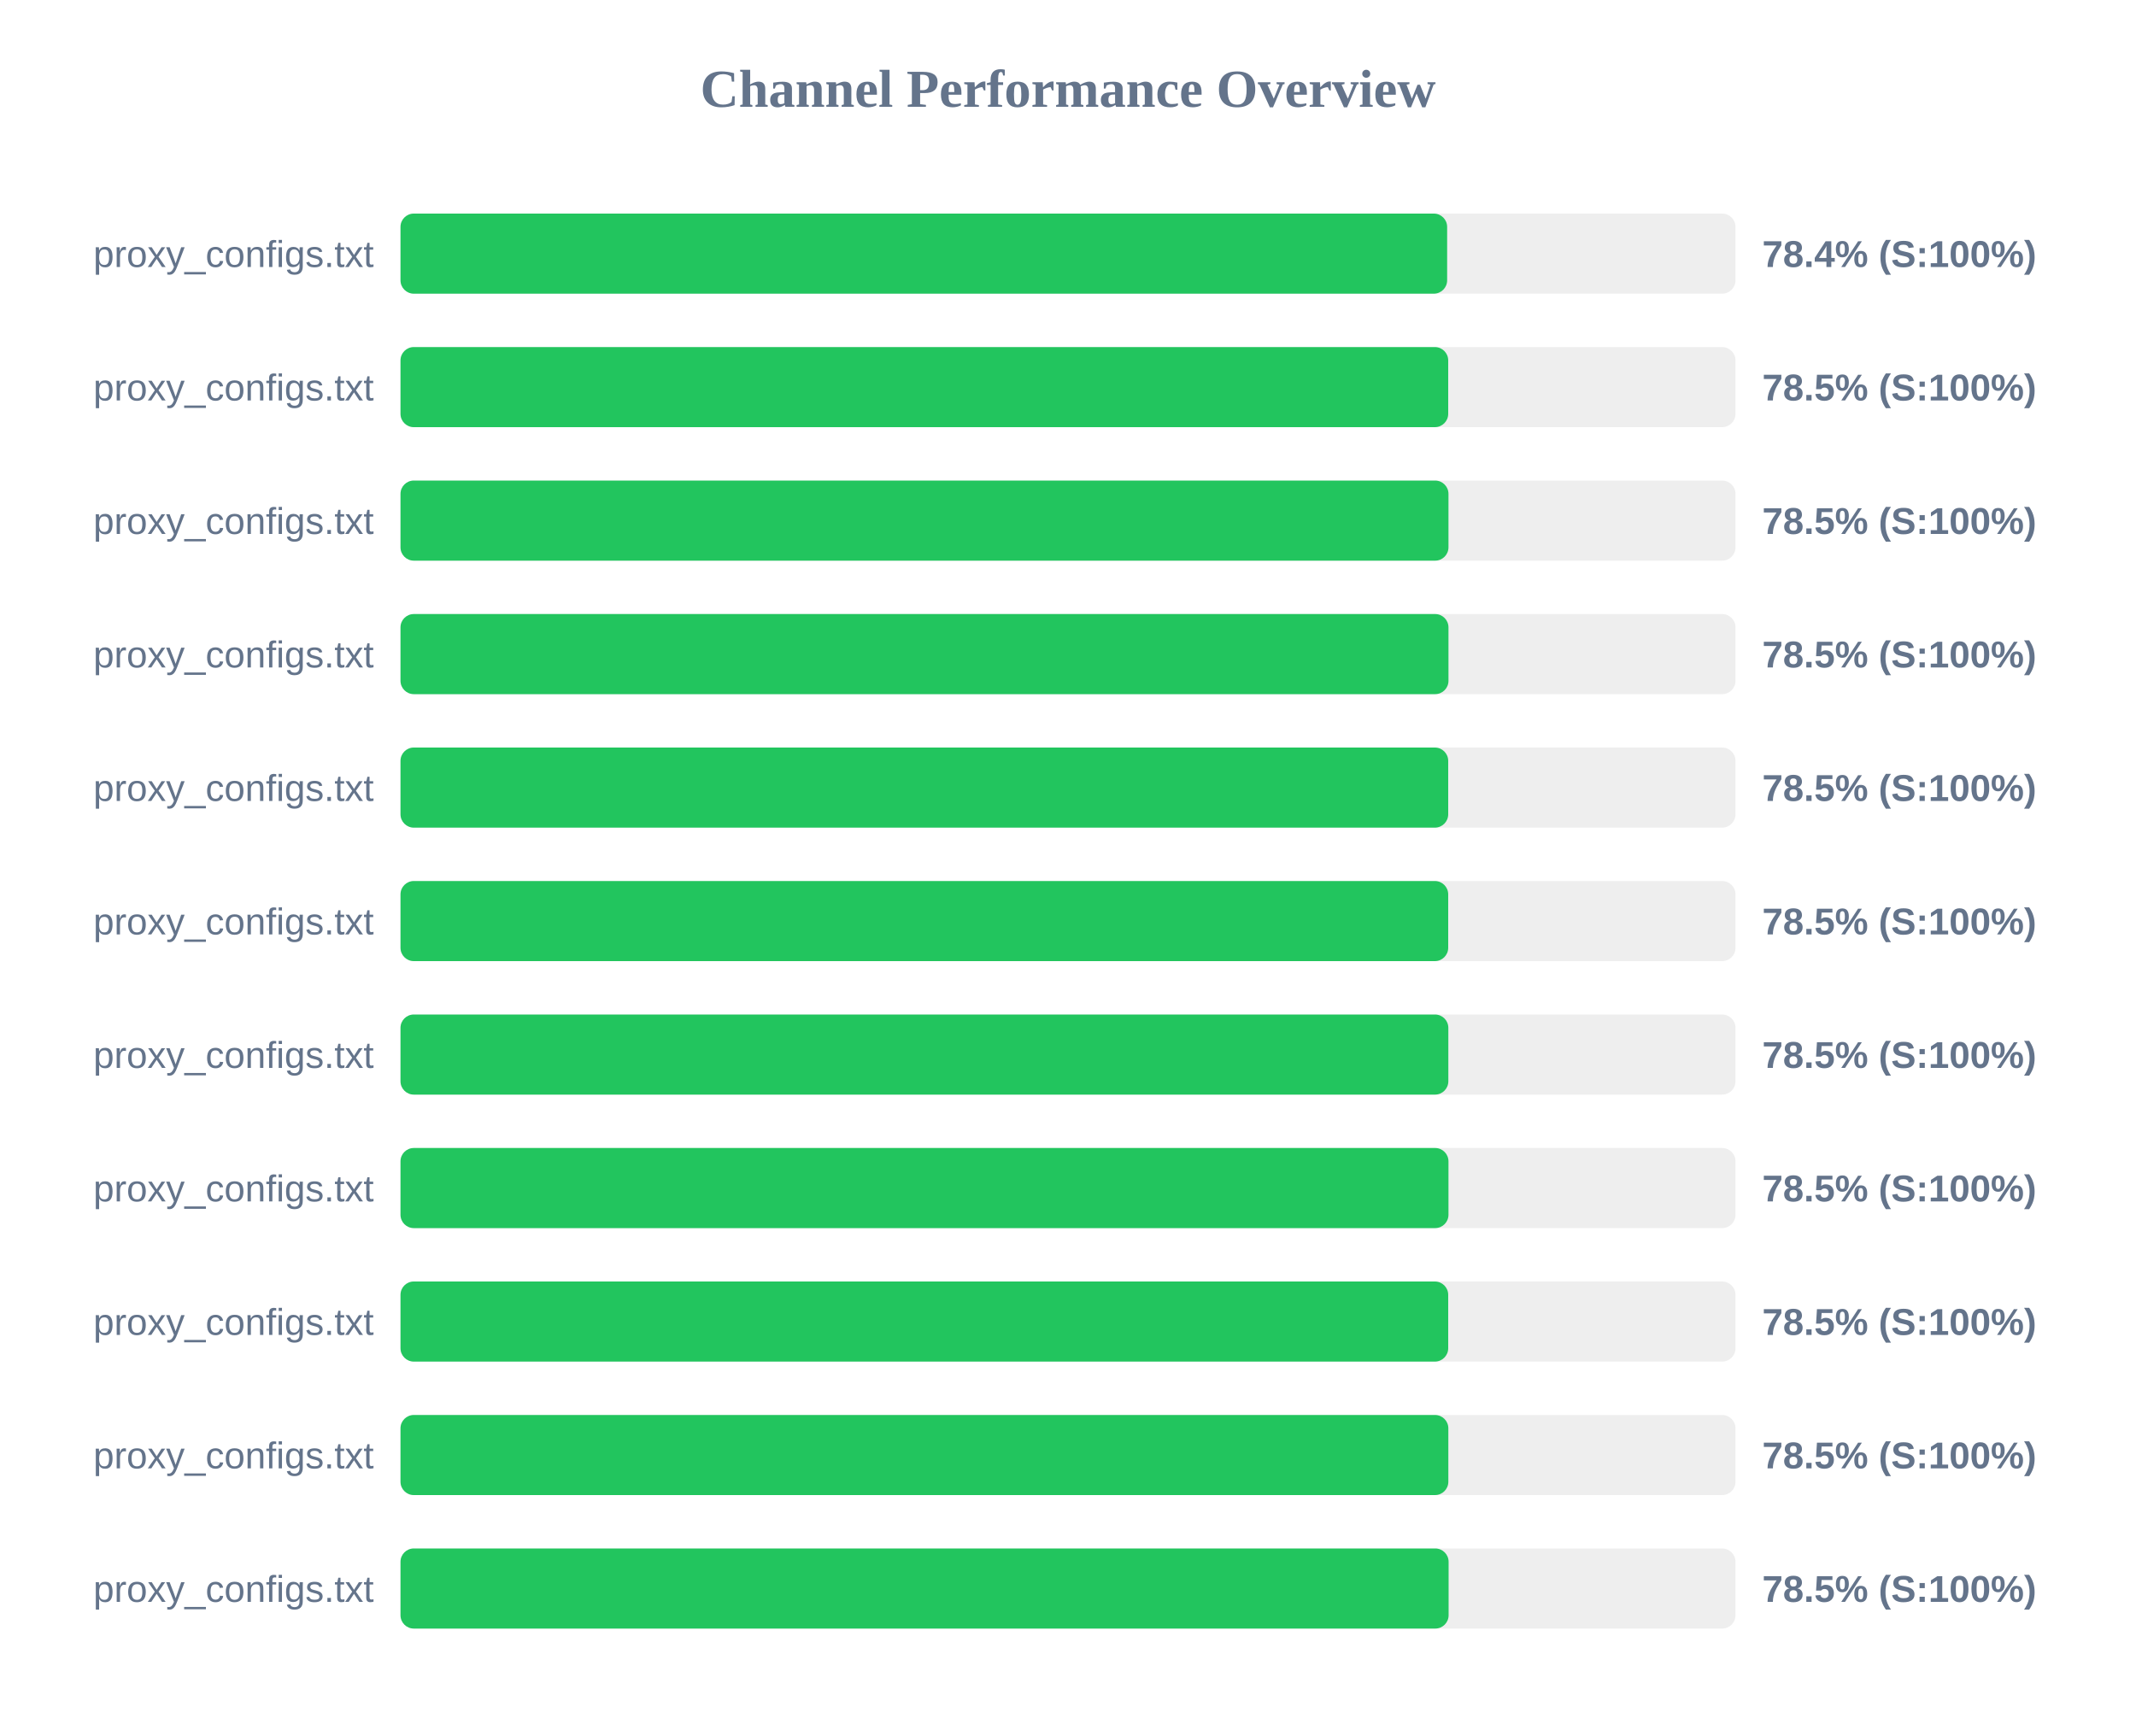
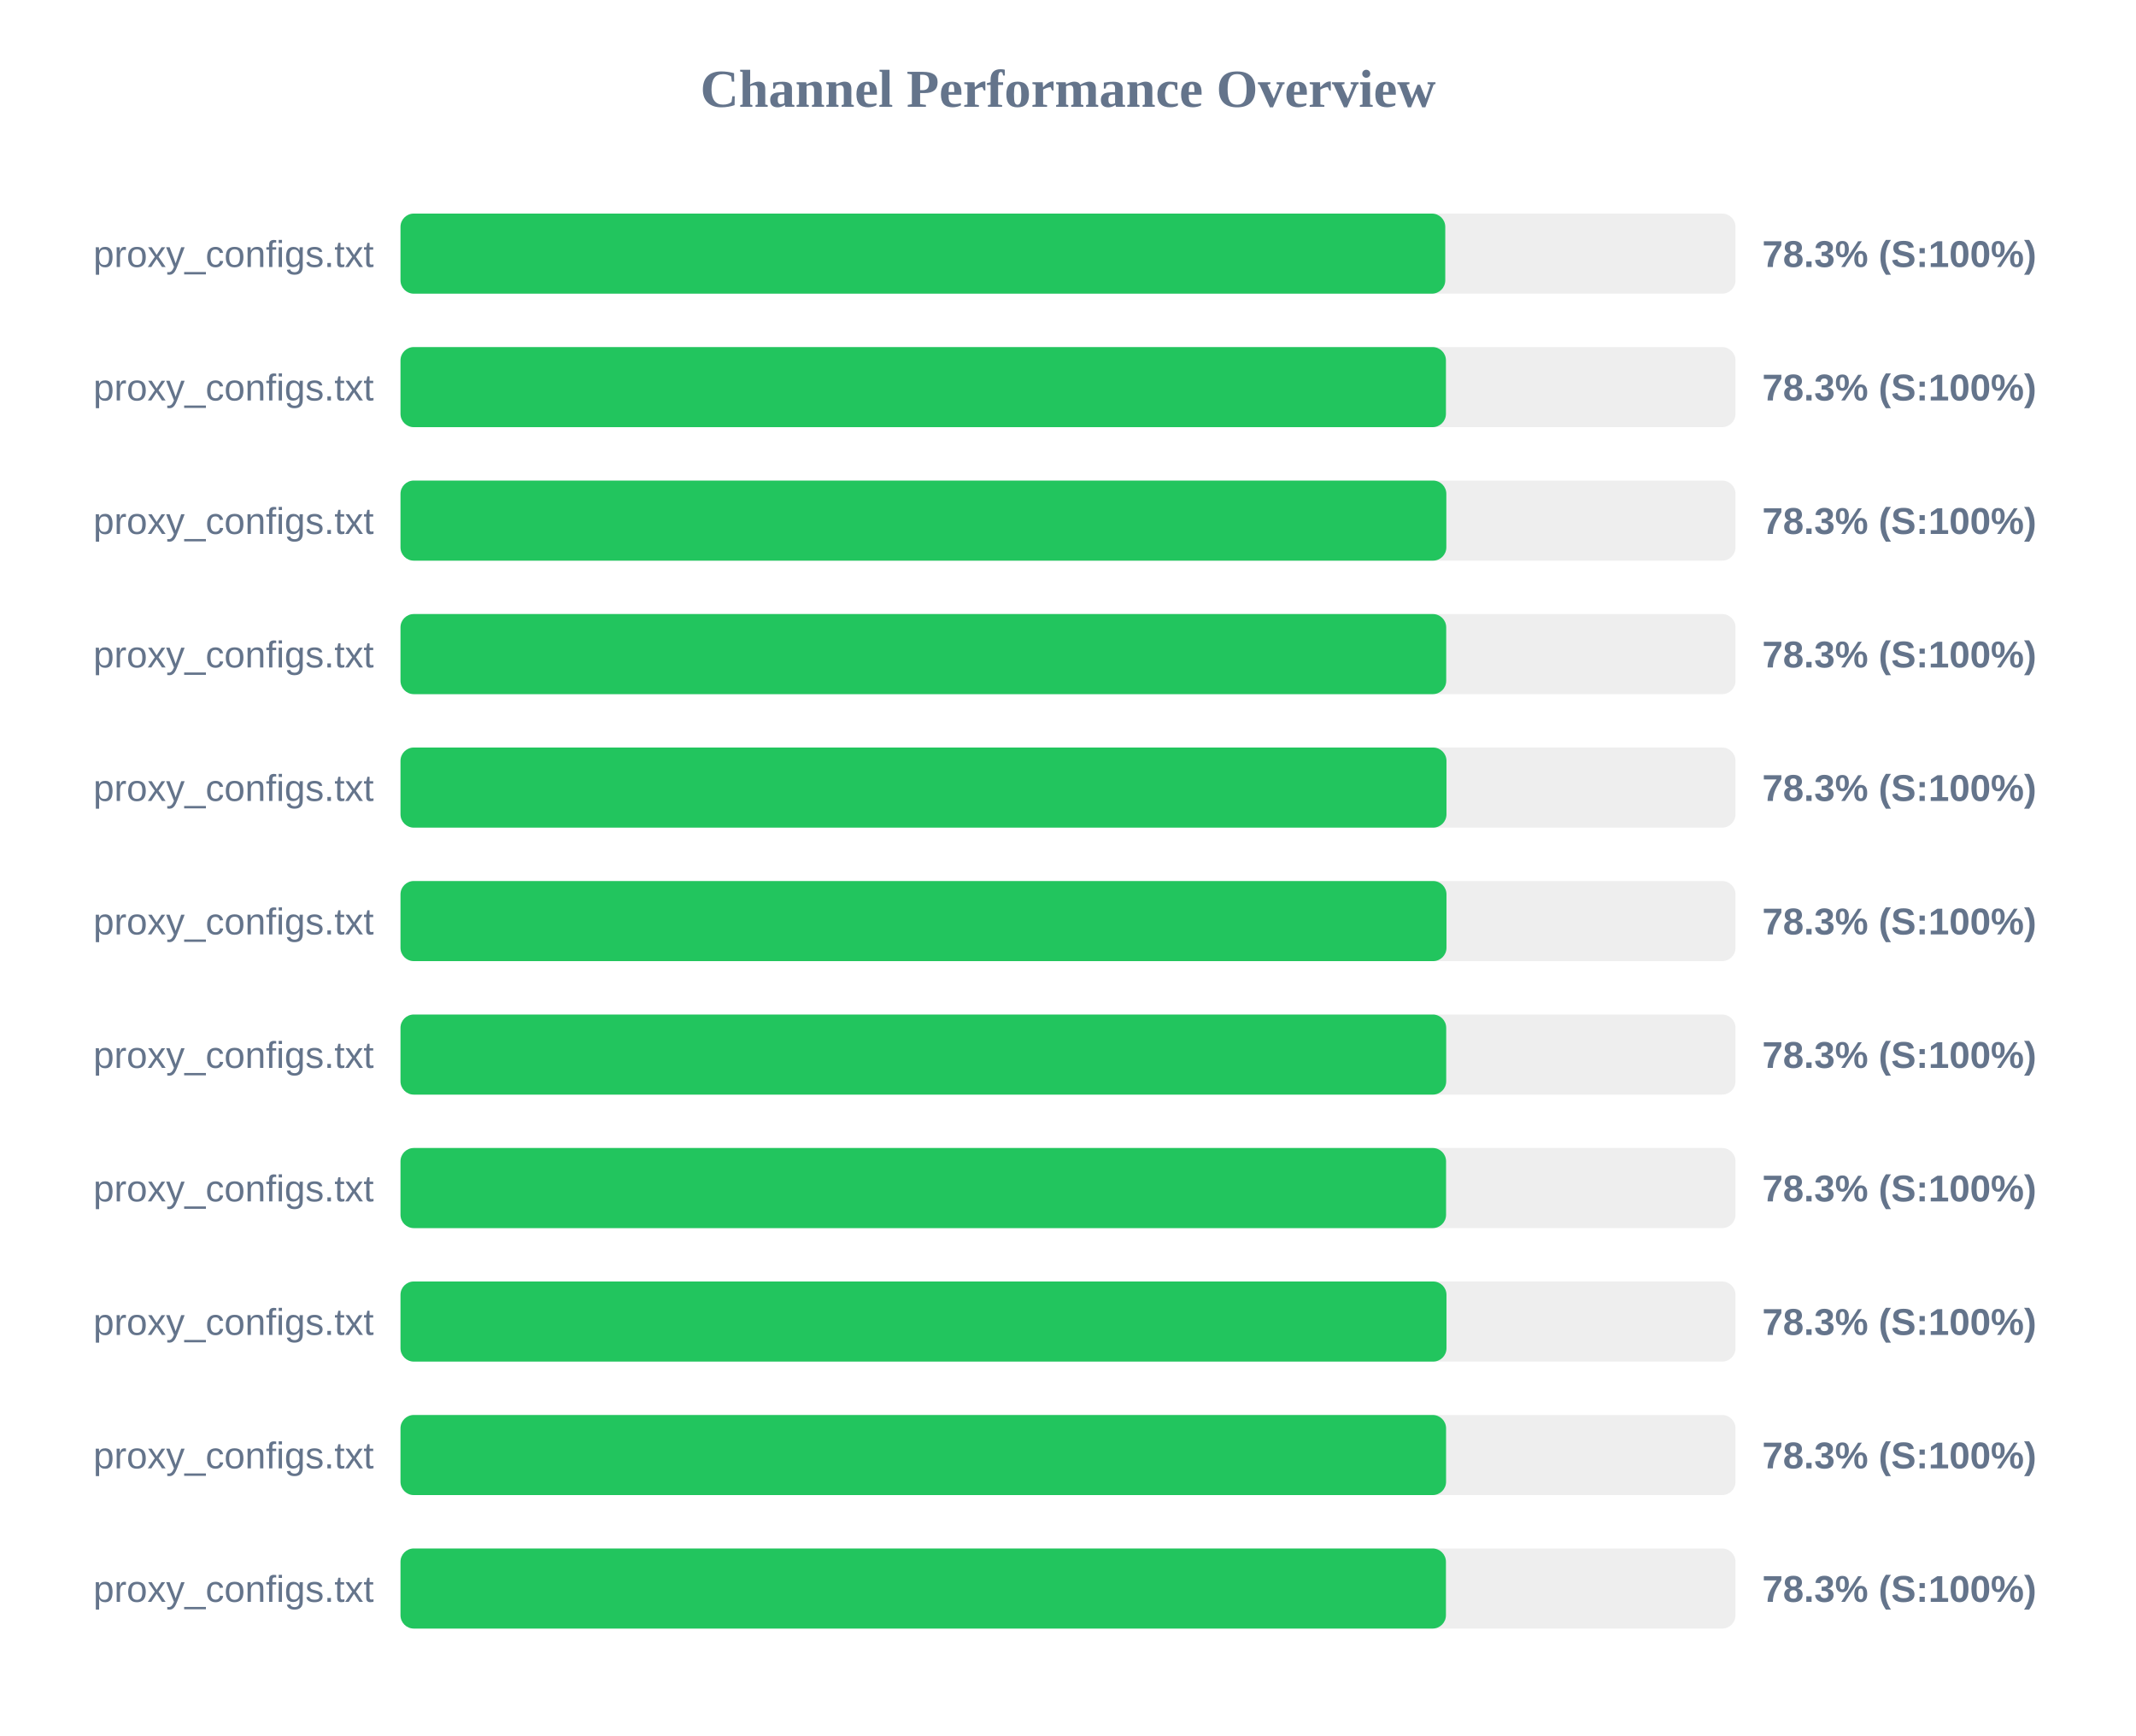
<svg xmlns="http://www.w3.org/2000/svg" width="800" height="650" version="1.1">
  <style>
        .row { font: 14px Arial; fill: #64748b; }
        .score { font: bold 14px Arial; fill: #64748b; }
    </style>
  <text x="400" y="40" text-anchor="middle" font-size="20px" font-weight="bold" fill="#64748b">Channel Performance Overview</text>
  <rect x="150" y="80" width="500" height="30" fill="#eee" rx="5" />
-   <rect x="150" y="80" width="392.0" height="30" fill="#22c55e" rx="5" />
+   <rect x="150" y="80" width="391.3" height="30" fill="#22c55e" rx="5" />
  <text x="140" y="100" text-anchor="end" class="row">proxy_configs.txt</text>
-   <text x="660" y="100" text-anchor="start" class="score">78.4% (S:100%)</text>
+   <text x="660" y="100" text-anchor="start" class="score">78.3% (S:100%)</text>
  <rect x="150" y="130" width="500" height="30" fill="#eee" rx="5" />
-   <rect x="150" y="130" width="392.4" height="30" fill="#22c55e" rx="5" />
+   <rect x="150" y="130" width="391.55" height="30" fill="#22c55e" rx="5" />
  <text x="140" y="150" text-anchor="end" class="row">proxy_configs.txt</text>
-   <text x="660" y="150" text-anchor="start" class="score">78.5% (S:100%)</text>
+   <text x="660" y="150" text-anchor="start" class="score">78.3% (S:100%)</text>
  <rect x="150" y="180" width="500" height="30" fill="#eee" rx="5" />
-   <rect x="150" y="180" width="392.5" height="30" fill="#22c55e" rx="5" />
+   <rect x="150" y="180" width="391.7" height="30" fill="#22c55e" rx="5" />
  <text x="140" y="200" text-anchor="end" class="row">proxy_configs.txt</text>
-   <text x="660" y="200" text-anchor="start" class="score">78.5% (S:100%)</text>
+   <text x="660" y="200" text-anchor="start" class="score">78.3% (S:100%)</text>
  <rect x="150" y="230" width="500" height="30" fill="#eee" rx="5" />
-   <rect x="150" y="230" width="392.5" height="30" fill="#22c55e" rx="5" />
+   <rect x="150" y="230" width="391.65" height="30" fill="#22c55e" rx="5" />
  <text x="140" y="250" text-anchor="end" class="row">proxy_configs.txt</text>
-   <text x="660" y="250" text-anchor="start" class="score">78.5% (S:100%)</text>
+   <text x="660" y="250" text-anchor="start" class="score">78.3% (S:100%)</text>
  <rect x="150" y="280" width="500" height="30" fill="#eee" rx="5" />
-   <rect x="150" y="280" width="392.4" height="30" fill="#22c55e" rx="5" />
+   <rect x="150" y="280" width="391.75" height="30" fill="#22c55e" rx="5" />
  <text x="140" y="300" text-anchor="end" class="row">proxy_configs.txt</text>
-   <text x="660" y="300" text-anchor="start" class="score">78.5% (S:100%)</text>
+   <text x="660" y="300" text-anchor="start" class="score">78.3% (S:100%)</text>
  <rect x="150" y="330" width="500" height="30" fill="#eee" rx="5" />
-   <rect x="150" y="330" width="392.4" height="30" fill="#22c55e" rx="5" />
+   <rect x="150" y="330" width="391.75" height="30" fill="#22c55e" rx="5" />
  <text x="140" y="350" text-anchor="end" class="row">proxy_configs.txt</text>
-   <text x="660" y="350" text-anchor="start" class="score">78.5% (S:100%)</text>
+   <text x="660" y="350" text-anchor="start" class="score">78.3% (S:100%)</text>
  <rect x="150" y="380" width="500" height="30" fill="#eee" rx="5" />
-   <rect x="150" y="380" width="392.45" height="30" fill="#22c55e" rx="5" />
+   <rect x="150" y="380" width="391.65" height="30" fill="#22c55e" rx="5" />
  <text x="140" y="400" text-anchor="end" class="row">proxy_configs.txt</text>
-   <text x="660" y="400" text-anchor="start" class="score">78.5% (S:100%)</text>
+   <text x="660" y="400" text-anchor="start" class="score">78.3% (S:100%)</text>
  <rect x="150" y="430" width="500" height="30" fill="#eee" rx="5" />
-   <rect x="150" y="430" width="392.5" height="30" fill="#22c55e" rx="5" />
+   <rect x="150" y="430" width="391.6" height="30" fill="#22c55e" rx="5" />
  <text x="140" y="450" text-anchor="end" class="row">proxy_configs.txt</text>
-   <text x="660" y="450" text-anchor="start" class="score">78.5% (S:100%)</text>
+   <text x="660" y="450" text-anchor="start" class="score">78.3% (S:100%)</text>
  <rect x="150" y="480" width="500" height="30" fill="#eee" rx="5" />
-   <rect x="150" y="480" width="392.4" height="30" fill="#22c55e" rx="5" />
+   <rect x="150" y="480" width="391.75" height="30" fill="#22c55e" rx="5" />
  <text x="140" y="500" text-anchor="end" class="row">proxy_configs.txt</text>
-   <text x="660" y="500" text-anchor="start" class="score">78.5% (S:100%)</text>
+   <text x="660" y="500" text-anchor="start" class="score">78.3% (S:100%)</text>
  <rect x="150" y="530" width="500" height="30" fill="#eee" rx="5" />
-   <rect x="150" y="530" width="392.45" height="30" fill="#22c55e" rx="5" />
+   <rect x="150" y="530" width="391.6" height="30" fill="#22c55e" rx="5" />
  <text x="140" y="550" text-anchor="end" class="row">proxy_configs.txt</text>
-   <text x="660" y="550" text-anchor="start" class="score">78.5% (S:100%)</text>
+   <text x="660" y="550" text-anchor="start" class="score">78.3% (S:100%)</text>
  <rect x="150" y="580" width="500" height="30" fill="#eee" rx="5" />
-   <rect x="150" y="580" width="392.55" height="30" fill="#22c55e" rx="5" />
+   <rect x="150" y="580" width="391.55" height="30" fill="#22c55e" rx="5" />
  <text x="140" y="600" text-anchor="end" class="row">proxy_configs.txt</text>
-   <text x="660" y="600" text-anchor="start" class="score">78.5% (S:100%)</text>
+   <text x="660" y="600" text-anchor="start" class="score">78.3% (S:100%)</text>
</svg>
